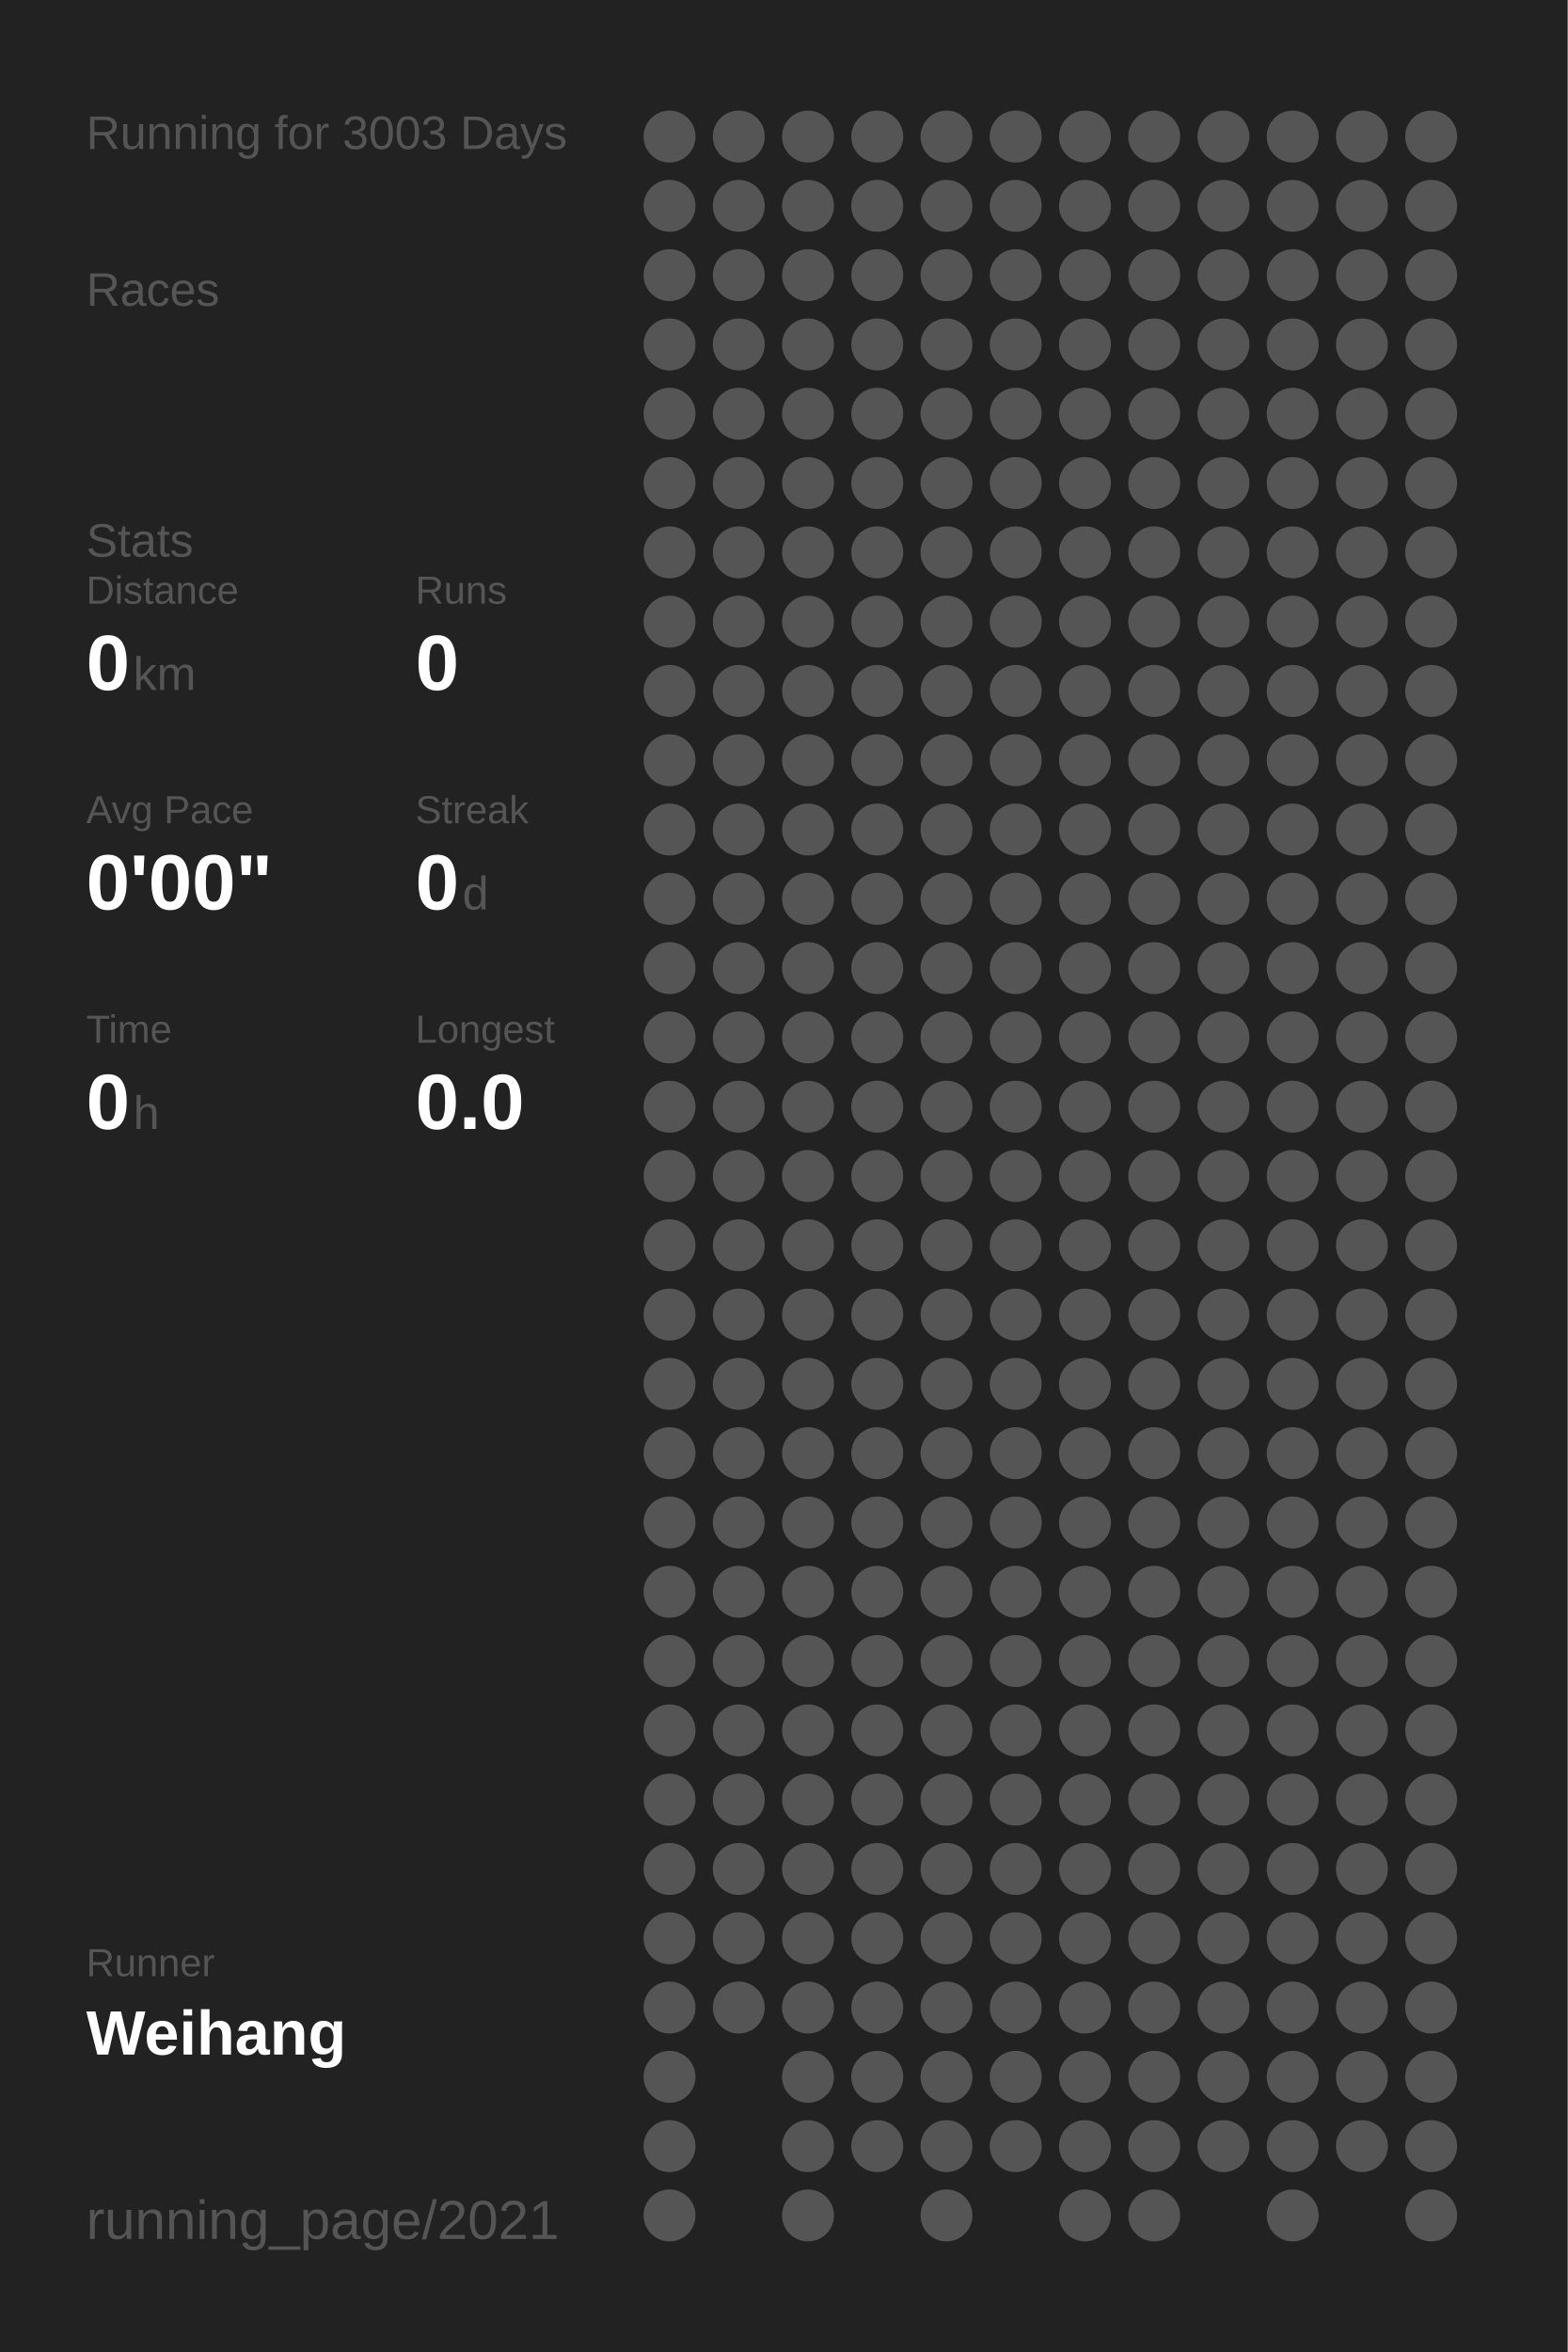
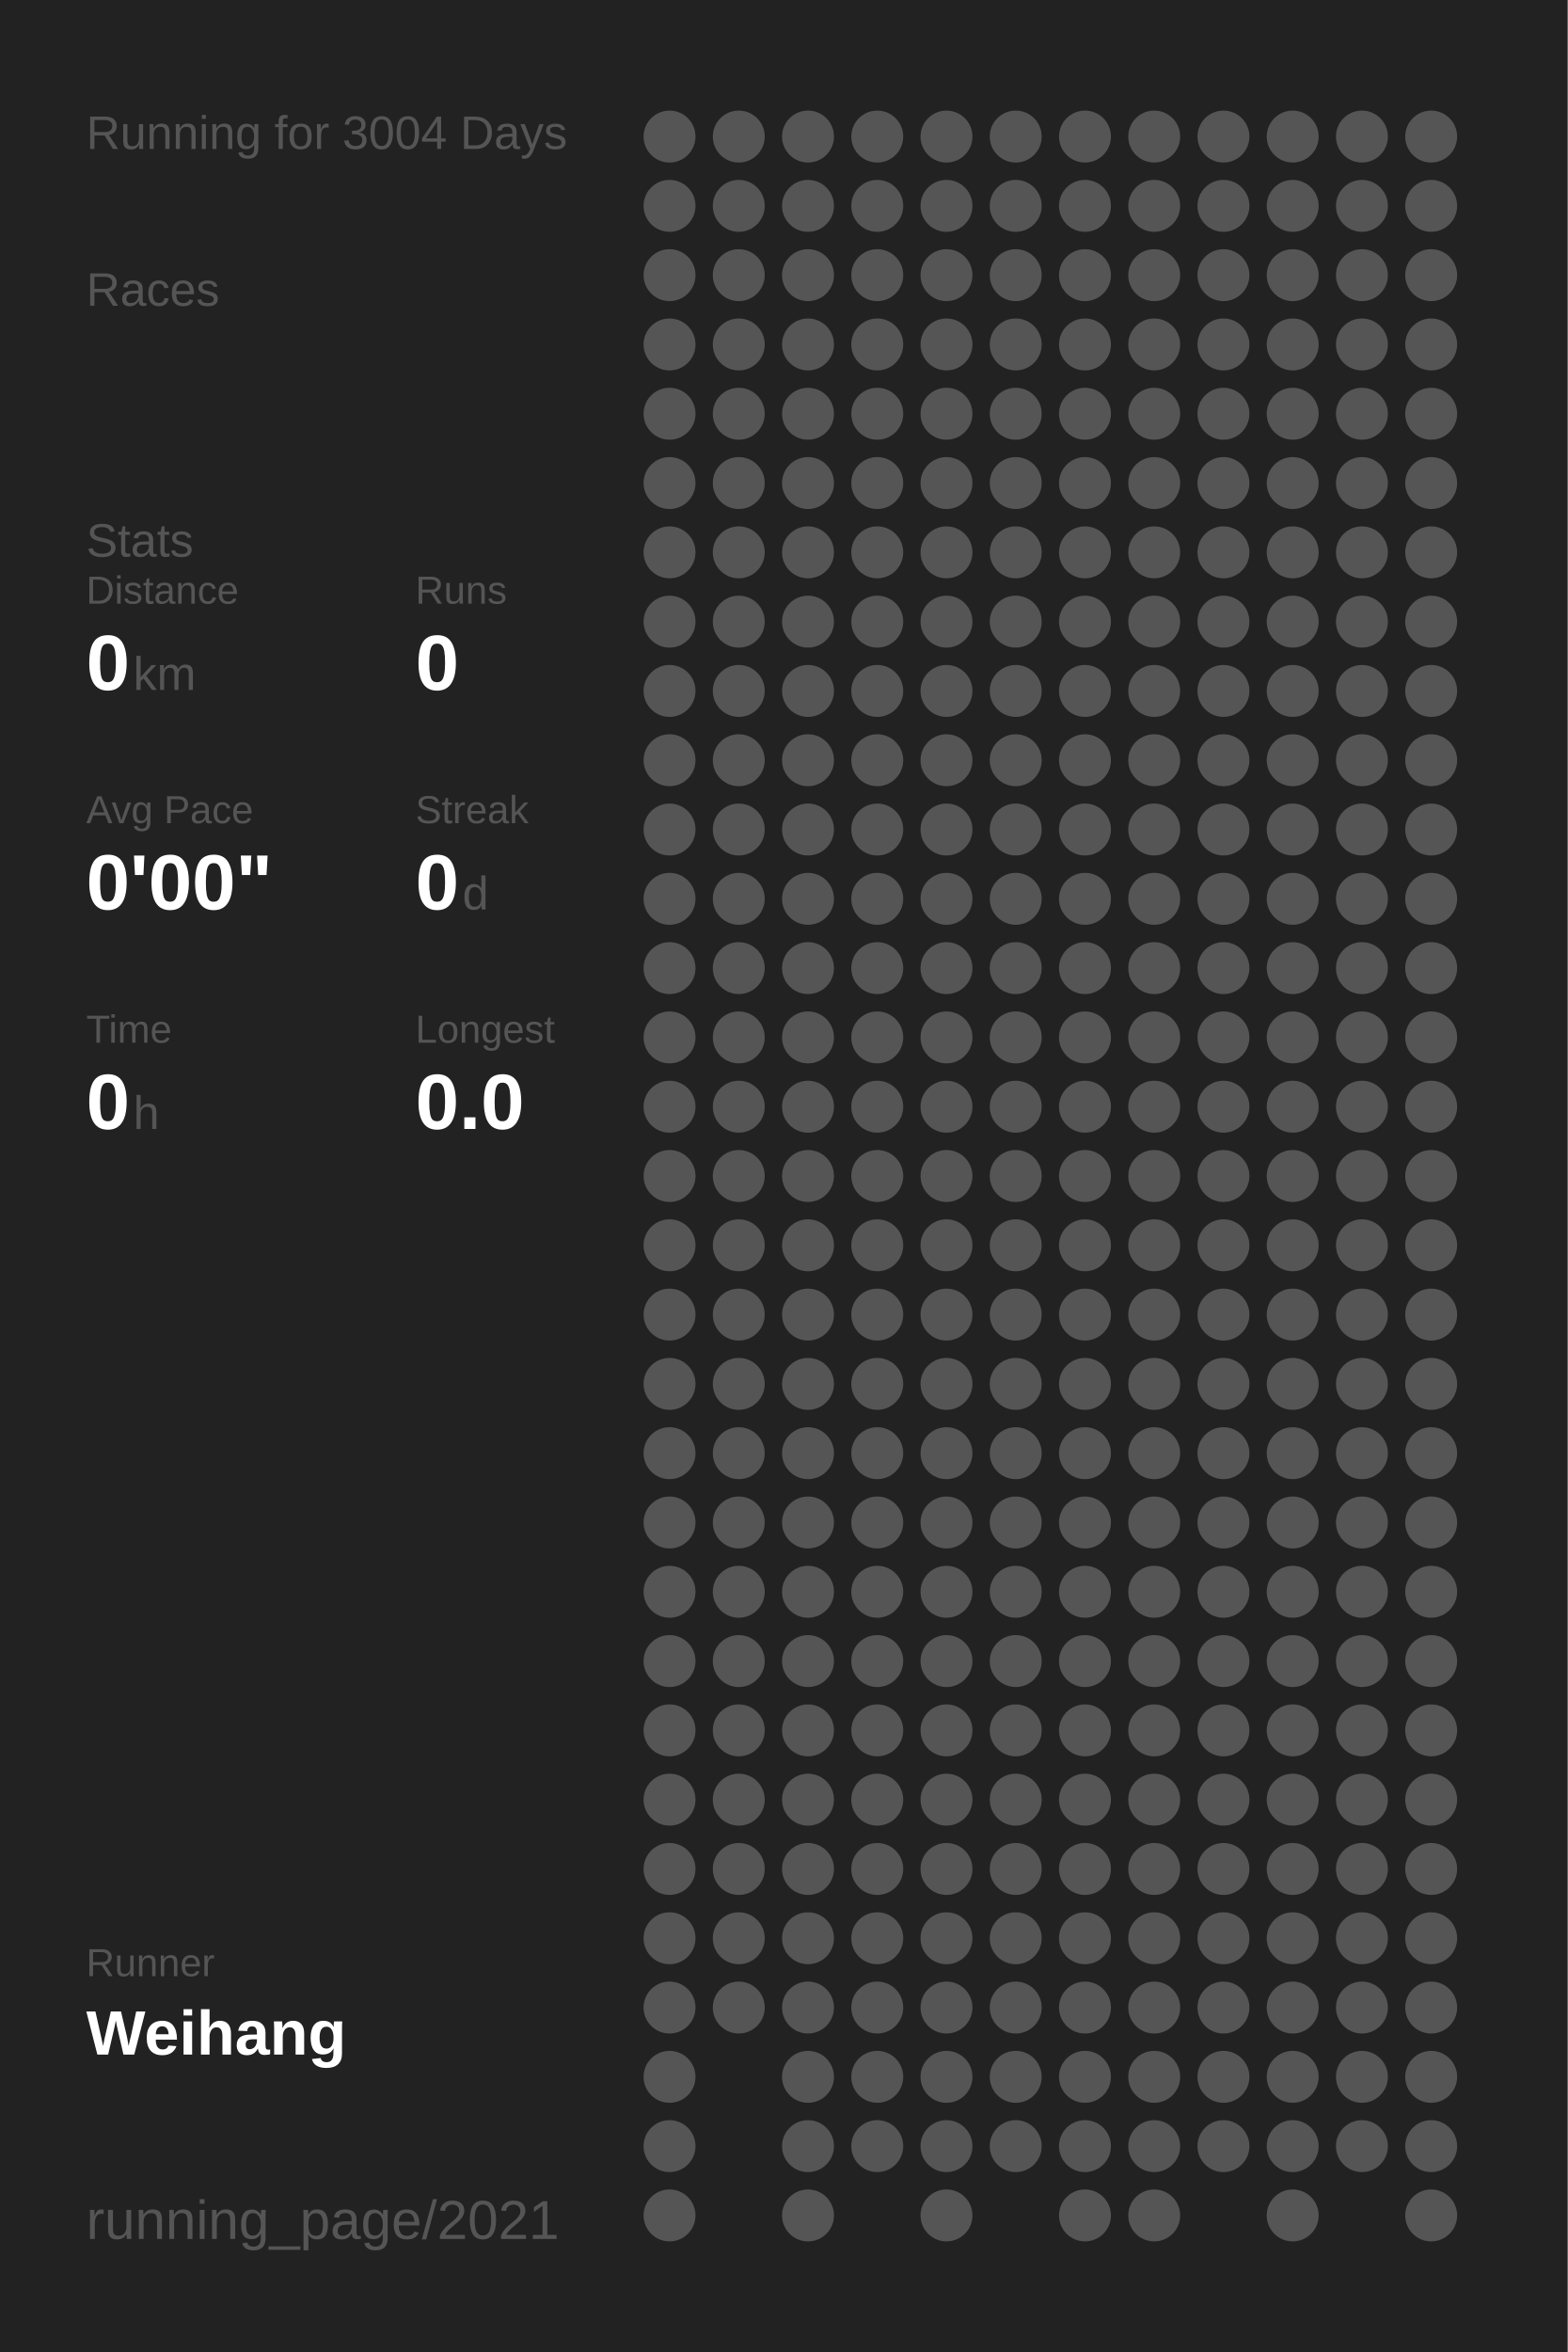
<svg xmlns="http://www.w3.org/2000/svg" baseProfile="full" height="300mm" version="1.1" viewBox="0,0,200,300" width="200mm">
  <defs />
  <rect fill="#222222" height="300" width="200" x="0" y="0" />
-   <text fill="#555555" style="font-size:6px; font-family:Arial;" x="11" y="19">Running for 3003 Days</text>
+   <text fill="#555555" style="font-size:6px; font-family:Arial;" x="11" y="19">Running for 3004 Days</text>
  <text fill="#555555" style="font-size:6px; font-family:Arial;" x="11" y="39">Races</text>
  <text fill="#555555" style="font-size:6px; font-family:Arial;" x="11" y="71">Stats</text>
  <text fill="#555555" style="font-size:5px; font-family:Arial;" x="11" y="77">Distance</text>
  <text fill="#FFFFFF" style="font-size:10px; font-family:Arial; font-weight:bold;" x="11" y="88">0</text>
  <text fill="#555555" style="font-size:6px; font-family:Arial;" x="17" y="88">km</text>
  <text fill="#555555" style="font-size:5px; font-family:Arial;" x="53" y="77">Runs</text>
  <text fill="#FFFFFF" style="font-size:10px; font-family:Arial; font-weight:bold;" x="53" y="88">0</text>
  <text fill="#555555" style="font-size:5px; font-family:Arial;" x="11" y="105">Avg Pace</text>
  <text fill="#FFFFFF" style="font-size:10px; font-family:Arial; font-weight:bold;" x="11" y="116">0'00"</text>
  <text fill="#555555" style="font-size:5px; font-family:Arial;" x="53" y="105">Streak</text>
  <text fill="#FFFFFF" style="font-size:10px; font-family:Arial; font-weight:bold;" x="53" y="116">0</text>
  <text fill="#555555" style="font-size:6px; font-family:Arial;" x="59" y="116">d</text>
  <text fill="#555555" style="font-size:5px; font-family:Arial;" x="11" y="133">Time</text>
  <text fill="#FFFFFF" style="font-size:10px; font-family:Arial; font-weight:bold;" x="11" y="144">0</text>
  <text fill="#555555" style="font-size:6px; font-family:Arial;" x="17" y="144">h</text>
  <text fill="#555555" style="font-size:5px; font-family:Arial;" x="53" y="133">Longest</text>
  <text fill="#FFFFFF" style="font-size:10px; font-family:Arial; font-weight:bold;" x="53" y="144">0.0</text>
  <text fill="#555555" style="font-size:5px; font-family:Arial;" x="11" y="252.065">Runner</text>
  <text fill="#FFFFFF" style="font-size:8px; font-family:Arial; font-weight:bold;" x="11" y="262.065">Weihang</text>
  <text fill="#555555" style="font-size:7px; font-family:Arial;" x="11" y="285.581">running_page/2021</text>
  <circle cx="85.417" cy="17.419" fill="#555555" r="3.312" />
  <circle cx="85.417" cy="26.258" fill="#555555" r="3.312" />
  <circle cx="85.417" cy="35.097" fill="#555555" r="3.312" />
  <circle cx="85.417" cy="43.935" fill="#555555" r="3.312" />
  <circle cx="85.417" cy="52.774" fill="#555555" r="3.312" />
  <circle cx="85.417" cy="61.613" fill="#555555" r="3.312" />
  <circle cx="85.417" cy="70.452" fill="#555555" r="3.312" />
  <circle cx="85.417" cy="79.29" fill="#555555" r="3.312" />
  <circle cx="85.417" cy="88.129" fill="#555555" r="3.312" />
  <circle cx="85.417" cy="96.968" fill="#555555" r="3.312" />
  <circle cx="85.417" cy="105.806" fill="#555555" r="3.312" />
  <circle cx="85.417" cy="114.645" fill="#555555" r="3.312" />
  <circle cx="85.417" cy="123.484" fill="#555555" r="3.312" />
  <circle cx="85.417" cy="132.323" fill="#555555" r="3.312" />
  <circle cx="85.417" cy="141.161" fill="#555555" r="3.312" />
  <circle cx="85.417" cy="150" fill="#555555" r="3.312" />
  <circle cx="85.417" cy="158.839" fill="#555555" r="3.312" />
  <circle cx="85.417" cy="167.677" fill="#555555" r="3.312" />
  <circle cx="85.417" cy="176.516" fill="#555555" r="3.312" />
  <circle cx="85.417" cy="185.355" fill="#555555" r="3.312" />
  <circle cx="85.417" cy="194.194" fill="#555555" r="3.312" />
  <circle cx="85.417" cy="203.032" fill="#555555" r="3.312" />
  <circle cx="85.417" cy="211.871" fill="#555555" r="3.312" />
  <circle cx="85.417" cy="220.71" fill="#555555" r="3.312" />
  <circle cx="85.417" cy="229.548" fill="#555555" r="3.312" />
  <circle cx="85.417" cy="238.387" fill="#555555" r="3.312" />
  <circle cx="85.417" cy="247.226" fill="#555555" r="3.312" />
  <circle cx="85.417" cy="256.065" fill="#555555" r="3.312" />
  <circle cx="85.417" cy="264.903" fill="#555555" r="3.312" />
  <circle cx="85.417" cy="273.742" fill="#555555" r="3.312" />
  <circle cx="85.417" cy="282.581" fill="#555555" r="3.312" />
  <circle cx="94.25" cy="17.419" fill="#555555" r="3.312" />
  <circle cx="94.25" cy="26.258" fill="#555555" r="3.312" />
  <circle cx="94.25" cy="35.097" fill="#555555" r="3.312" />
  <circle cx="94.25" cy="43.935" fill="#555555" r="3.312" />
  <circle cx="94.25" cy="52.774" fill="#555555" r="3.312" />
  <circle cx="94.25" cy="61.613" fill="#555555" r="3.312" />
  <circle cx="94.25" cy="70.452" fill="#555555" r="3.312" />
  <circle cx="94.25" cy="79.29" fill="#555555" r="3.312" />
  <circle cx="94.25" cy="88.129" fill="#555555" r="3.312" />
  <circle cx="94.25" cy="96.968" fill="#555555" r="3.312" />
  <circle cx="94.25" cy="105.806" fill="#555555" r="3.312" />
  <circle cx="94.25" cy="114.645" fill="#555555" r="3.312" />
  <circle cx="94.25" cy="123.484" fill="#555555" r="3.312" />
  <circle cx="94.25" cy="132.323" fill="#555555" r="3.312" />
  <circle cx="94.25" cy="141.161" fill="#555555" r="3.312" />
  <circle cx="94.25" cy="150" fill="#555555" r="3.312" />
  <circle cx="94.25" cy="158.839" fill="#555555" r="3.312" />
  <circle cx="94.25" cy="167.677" fill="#555555" r="3.312" />
  <circle cx="94.25" cy="176.516" fill="#555555" r="3.312" />
  <circle cx="94.25" cy="185.355" fill="#555555" r="3.312" />
  <circle cx="94.25" cy="194.194" fill="#555555" r="3.312" />
  <circle cx="94.25" cy="203.032" fill="#555555" r="3.312" />
  <circle cx="94.25" cy="211.871" fill="#555555" r="3.312" />
  <circle cx="94.25" cy="220.71" fill="#555555" r="3.312" />
  <circle cx="94.25" cy="229.548" fill="#555555" r="3.312" />
  <circle cx="94.25" cy="238.387" fill="#555555" r="3.312" />
  <circle cx="94.25" cy="247.226" fill="#555555" r="3.312" />
  <circle cx="94.25" cy="256.065" fill="#555555" r="3.312" />
  <circle cx="103.083" cy="17.419" fill="#555555" r="3.312" />
  <circle cx="103.083" cy="26.258" fill="#555555" r="3.312" />
  <circle cx="103.083" cy="35.097" fill="#555555" r="3.312" />
  <circle cx="103.083" cy="43.935" fill="#555555" r="3.312" />
  <circle cx="103.083" cy="52.774" fill="#555555" r="3.312" />
  <circle cx="103.083" cy="61.613" fill="#555555" r="3.312" />
  <circle cx="103.083" cy="70.452" fill="#555555" r="3.312" />
  <circle cx="103.083" cy="79.29" fill="#555555" r="3.312" />
  <circle cx="103.083" cy="88.129" fill="#555555" r="3.312" />
  <circle cx="103.083" cy="96.968" fill="#555555" r="3.312" />
  <circle cx="103.083" cy="105.806" fill="#555555" r="3.312" />
  <circle cx="103.083" cy="114.645" fill="#555555" r="3.312" />
  <circle cx="103.083" cy="123.484" fill="#555555" r="3.312" />
  <circle cx="103.083" cy="132.323" fill="#555555" r="3.312" />
  <circle cx="103.083" cy="141.161" fill="#555555" r="3.312" />
  <circle cx="103.083" cy="150" fill="#555555" r="3.312" />
  <circle cx="103.083" cy="158.839" fill="#555555" r="3.312" />
  <circle cx="103.083" cy="167.677" fill="#555555" r="3.312" />
  <circle cx="103.083" cy="176.516" fill="#555555" r="3.312" />
  <circle cx="103.083" cy="185.355" fill="#555555" r="3.312" />
  <circle cx="103.083" cy="194.194" fill="#555555" r="3.312" />
  <circle cx="103.083" cy="203.032" fill="#555555" r="3.312" />
  <circle cx="103.083" cy="211.871" fill="#555555" r="3.312" />
  <circle cx="103.083" cy="220.71" fill="#555555" r="3.312" />
  <circle cx="103.083" cy="229.548" fill="#555555" r="3.312" />
  <circle cx="103.083" cy="238.387" fill="#555555" r="3.312" />
  <circle cx="103.083" cy="247.226" fill="#555555" r="3.312" />
  <circle cx="103.083" cy="256.065" fill="#555555" r="3.312" />
  <circle cx="103.083" cy="264.903" fill="#555555" r="3.312" />
  <circle cx="103.083" cy="273.742" fill="#555555" r="3.312" />
  <circle cx="103.083" cy="282.581" fill="#555555" r="3.312" />
  <circle cx="111.917" cy="17.419" fill="#555555" r="3.312" />
  <circle cx="111.917" cy="26.258" fill="#555555" r="3.312" />
  <circle cx="111.917" cy="35.097" fill="#555555" r="3.312" />
  <circle cx="111.917" cy="43.935" fill="#555555" r="3.312" />
  <circle cx="111.917" cy="52.774" fill="#555555" r="3.312" />
  <circle cx="111.917" cy="61.613" fill="#555555" r="3.312" />
  <circle cx="111.917" cy="70.452" fill="#555555" r="3.312" />
  <circle cx="111.917" cy="79.29" fill="#555555" r="3.312" />
  <circle cx="111.917" cy="88.129" fill="#555555" r="3.312" />
  <circle cx="111.917" cy="96.968" fill="#555555" r="3.312" />
  <circle cx="111.917" cy="105.806" fill="#555555" r="3.312" />
  <circle cx="111.917" cy="114.645" fill="#555555" r="3.312" />
  <circle cx="111.917" cy="123.484" fill="#555555" r="3.312" />
  <circle cx="111.917" cy="132.323" fill="#555555" r="3.312" />
  <circle cx="111.917" cy="141.161" fill="#555555" r="3.312" />
  <circle cx="111.917" cy="150" fill="#555555" r="3.312" />
  <circle cx="111.917" cy="158.839" fill="#555555" r="3.312" />
  <circle cx="111.917" cy="167.677" fill="#555555" r="3.312" />
  <circle cx="111.917" cy="176.516" fill="#555555" r="3.312" />
  <circle cx="111.917" cy="185.355" fill="#555555" r="3.312" />
  <circle cx="111.917" cy="194.194" fill="#555555" r="3.312" />
  <circle cx="111.917" cy="203.032" fill="#555555" r="3.312" />
  <circle cx="111.917" cy="211.871" fill="#555555" r="3.312" />
  <circle cx="111.917" cy="220.71" fill="#555555" r="3.312" />
  <circle cx="111.917" cy="229.548" fill="#555555" r="3.312" />
  <circle cx="111.917" cy="238.387" fill="#555555" r="3.312" />
  <circle cx="111.917" cy="247.226" fill="#555555" r="3.312" />
  <circle cx="111.917" cy="256.065" fill="#555555" r="3.312" />
  <circle cx="111.917" cy="264.903" fill="#555555" r="3.312" />
  <circle cx="111.917" cy="273.742" fill="#555555" r="3.312" />
  <circle cx="120.75" cy="17.419" fill="#555555" r="3.312" />
  <circle cx="120.75" cy="26.258" fill="#555555" r="3.312" />
  <circle cx="120.75" cy="35.097" fill="#555555" r="3.312" />
  <circle cx="120.75" cy="43.935" fill="#555555" r="3.312" />
  <circle cx="120.75" cy="52.774" fill="#555555" r="3.312" />
  <circle cx="120.75" cy="61.613" fill="#555555" r="3.312" />
  <circle cx="120.75" cy="70.452" fill="#555555" r="3.312" />
  <circle cx="120.75" cy="79.29" fill="#555555" r="3.312" />
  <circle cx="120.75" cy="88.129" fill="#555555" r="3.312" />
  <circle cx="120.75" cy="96.968" fill="#555555" r="3.312" />
  <circle cx="120.75" cy="105.806" fill="#555555" r="3.312" />
  <circle cx="120.75" cy="114.645" fill="#555555" r="3.312" />
  <circle cx="120.75" cy="123.484" fill="#555555" r="3.312" />
  <circle cx="120.75" cy="132.323" fill="#555555" r="3.312" />
  <circle cx="120.75" cy="141.161" fill="#555555" r="3.312" />
  <circle cx="120.75" cy="150" fill="#555555" r="3.312" />
  <circle cx="120.75" cy="158.839" fill="#555555" r="3.312" />
  <circle cx="120.75" cy="167.677" fill="#555555" r="3.312" />
  <circle cx="120.75" cy="176.516" fill="#555555" r="3.312" />
  <circle cx="120.75" cy="185.355" fill="#555555" r="3.312" />
  <circle cx="120.75" cy="194.194" fill="#555555" r="3.312" />
  <circle cx="120.75" cy="203.032" fill="#555555" r="3.312" />
  <circle cx="120.75" cy="211.871" fill="#555555" r="3.312" />
  <circle cx="120.75" cy="220.71" fill="#555555" r="3.312" />
  <circle cx="120.75" cy="229.548" fill="#555555" r="3.312" />
  <circle cx="120.75" cy="238.387" fill="#555555" r="3.312" />
  <circle cx="120.75" cy="247.226" fill="#555555" r="3.312" />
  <circle cx="120.75" cy="256.065" fill="#555555" r="3.312" />
  <circle cx="120.75" cy="264.903" fill="#555555" r="3.312" />
  <circle cx="120.75" cy="273.742" fill="#555555" r="3.312" />
  <circle cx="120.75" cy="282.581" fill="#555555" r="3.312" />
  <circle cx="129.583" cy="17.419" fill="#555555" r="3.312" />
  <circle cx="129.583" cy="26.258" fill="#555555" r="3.312" />
  <circle cx="129.583" cy="35.097" fill="#555555" r="3.312" />
  <circle cx="129.583" cy="43.935" fill="#555555" r="3.312" />
  <circle cx="129.583" cy="52.774" fill="#555555" r="3.312" />
  <circle cx="129.583" cy="61.613" fill="#555555" r="3.312" />
  <circle cx="129.583" cy="70.452" fill="#555555" r="3.312" />
  <circle cx="129.583" cy="79.29" fill="#555555" r="3.312" />
  <circle cx="129.583" cy="88.129" fill="#555555" r="3.312" />
  <circle cx="129.583" cy="96.968" fill="#555555" r="3.312" />
  <circle cx="129.583" cy="105.806" fill="#555555" r="3.312" />
  <circle cx="129.583" cy="114.645" fill="#555555" r="3.312" />
  <circle cx="129.583" cy="123.484" fill="#555555" r="3.312" />
  <circle cx="129.583" cy="132.323" fill="#555555" r="3.312" />
  <circle cx="129.583" cy="141.161" fill="#555555" r="3.312" />
  <circle cx="129.583" cy="150" fill="#555555" r="3.312" />
  <circle cx="129.583" cy="158.839" fill="#555555" r="3.312" />
  <circle cx="129.583" cy="167.677" fill="#555555" r="3.312" />
  <circle cx="129.583" cy="176.516" fill="#555555" r="3.312" />
  <circle cx="129.583" cy="185.355" fill="#555555" r="3.312" />
  <circle cx="129.583" cy="194.194" fill="#555555" r="3.312" />
  <circle cx="129.583" cy="203.032" fill="#555555" r="3.312" />
  <circle cx="129.583" cy="211.871" fill="#555555" r="3.312" />
  <circle cx="129.583" cy="220.71" fill="#555555" r="3.312" />
  <circle cx="129.583" cy="229.548" fill="#555555" r="3.312" />
  <circle cx="129.583" cy="238.387" fill="#555555" r="3.312" />
  <circle cx="129.583" cy="247.226" fill="#555555" r="3.312" />
  <circle cx="129.583" cy="256.065" fill="#555555" r="3.312" />
  <circle cx="129.583" cy="264.903" fill="#555555" r="3.312" />
  <circle cx="129.583" cy="273.742" fill="#555555" r="3.312" />
  <circle cx="138.417" cy="17.419" fill="#555555" r="3.312" />
  <circle cx="138.417" cy="26.258" fill="#555555" r="3.312" />
  <circle cx="138.417" cy="35.097" fill="#555555" r="3.312" />
  <circle cx="138.417" cy="43.935" fill="#555555" r="3.312" />
  <circle cx="138.417" cy="52.774" fill="#555555" r="3.312" />
  <circle cx="138.417" cy="61.613" fill="#555555" r="3.312" />
  <circle cx="138.417" cy="70.452" fill="#555555" r="3.312" />
  <circle cx="138.417" cy="79.29" fill="#555555" r="3.312" />
  <circle cx="138.417" cy="88.129" fill="#555555" r="3.312" />
  <circle cx="138.417" cy="96.968" fill="#555555" r="3.312" />
  <circle cx="138.417" cy="105.806" fill="#555555" r="3.312" />
  <circle cx="138.417" cy="114.645" fill="#555555" r="3.312" />
  <circle cx="138.417" cy="123.484" fill="#555555" r="3.312" />
  <circle cx="138.417" cy="132.323" fill="#555555" r="3.312" />
  <circle cx="138.417" cy="141.161" fill="#555555" r="3.312" />
  <circle cx="138.417" cy="150" fill="#555555" r="3.312" />
  <circle cx="138.417" cy="158.839" fill="#555555" r="3.312" />
  <circle cx="138.417" cy="167.677" fill="#555555" r="3.312" />
  <circle cx="138.417" cy="176.516" fill="#555555" r="3.312" />
  <circle cx="138.417" cy="185.355" fill="#555555" r="3.312" />
  <circle cx="138.417" cy="194.194" fill="#555555" r="3.312" />
  <circle cx="138.417" cy="203.032" fill="#555555" r="3.312" />
  <circle cx="138.417" cy="211.871" fill="#555555" r="3.312" />
  <circle cx="138.417" cy="220.71" fill="#555555" r="3.312" />
  <circle cx="138.417" cy="229.548" fill="#555555" r="3.312" />
  <circle cx="138.417" cy="238.387" fill="#555555" r="3.312" />
  <circle cx="138.417" cy="247.226" fill="#555555" r="3.312" />
  <circle cx="138.417" cy="256.065" fill="#555555" r="3.312" />
  <circle cx="138.417" cy="264.903" fill="#555555" r="3.312" />
  <circle cx="138.417" cy="273.742" fill="#555555" r="3.312" />
  <circle cx="138.417" cy="282.581" fill="#555555" r="3.312" />
  <circle cx="147.25" cy="17.419" fill="#555555" r="3.312" />
  <circle cx="147.25" cy="26.258" fill="#555555" r="3.312" />
  <circle cx="147.25" cy="35.097" fill="#555555" r="3.312" />
  <circle cx="147.25" cy="43.935" fill="#555555" r="3.312" />
  <circle cx="147.25" cy="52.774" fill="#555555" r="3.312" />
  <circle cx="147.25" cy="61.613" fill="#555555" r="3.312" />
  <circle cx="147.25" cy="70.452" fill="#555555" r="3.312" />
  <circle cx="147.25" cy="79.29" fill="#555555" r="3.312" />
  <circle cx="147.25" cy="88.129" fill="#555555" r="3.312" />
  <circle cx="147.25" cy="96.968" fill="#555555" r="3.312" />
  <circle cx="147.25" cy="105.806" fill="#555555" r="3.312" />
  <circle cx="147.25" cy="114.645" fill="#555555" r="3.312" />
  <circle cx="147.25" cy="123.484" fill="#555555" r="3.312" />
  <circle cx="147.25" cy="132.323" fill="#555555" r="3.312" />
  <circle cx="147.25" cy="141.161" fill="#555555" r="3.312" />
  <circle cx="147.25" cy="150" fill="#555555" r="3.312" />
  <circle cx="147.25" cy="158.839" fill="#555555" r="3.312" />
  <circle cx="147.25" cy="167.677" fill="#555555" r="3.312" />
  <circle cx="147.25" cy="176.516" fill="#555555" r="3.312" />
  <circle cx="147.25" cy="185.355" fill="#555555" r="3.312" />
  <circle cx="147.25" cy="194.194" fill="#555555" r="3.312" />
  <circle cx="147.25" cy="203.032" fill="#555555" r="3.312" />
  <circle cx="147.25" cy="211.871" fill="#555555" r="3.312" />
  <circle cx="147.25" cy="220.71" fill="#555555" r="3.312" />
  <circle cx="147.25" cy="229.548" fill="#555555" r="3.312" />
  <circle cx="147.25" cy="238.387" fill="#555555" r="3.312" />
  <circle cx="147.25" cy="247.226" fill="#555555" r="3.312" />
  <circle cx="147.25" cy="256.065" fill="#555555" r="3.312" />
  <circle cx="147.25" cy="264.903" fill="#555555" r="3.312" />
  <circle cx="147.25" cy="273.742" fill="#555555" r="3.312" />
  <circle cx="147.25" cy="282.581" fill="#555555" r="3.312" />
  <circle cx="156.083" cy="17.419" fill="#555555" r="3.312" />
  <circle cx="156.083" cy="26.258" fill="#555555" r="3.312" />
  <circle cx="156.083" cy="35.097" fill="#555555" r="3.312" />
  <circle cx="156.083" cy="43.935" fill="#555555" r="3.312" />
  <circle cx="156.083" cy="52.774" fill="#555555" r="3.312" />
  <circle cx="156.083" cy="61.613" fill="#555555" r="3.312" />
  <circle cx="156.083" cy="70.452" fill="#555555" r="3.312" />
  <circle cx="156.083" cy="79.29" fill="#555555" r="3.312" />
  <circle cx="156.083" cy="88.129" fill="#555555" r="3.312" />
  <circle cx="156.083" cy="96.968" fill="#555555" r="3.312" />
  <circle cx="156.083" cy="105.806" fill="#555555" r="3.312" />
  <circle cx="156.083" cy="114.645" fill="#555555" r="3.312" />
  <circle cx="156.083" cy="123.484" fill="#555555" r="3.312" />
  <circle cx="156.083" cy="132.323" fill="#555555" r="3.312" />
  <circle cx="156.083" cy="141.161" fill="#555555" r="3.312" />
  <circle cx="156.083" cy="150" fill="#555555" r="3.312" />
  <circle cx="156.083" cy="158.839" fill="#555555" r="3.312" />
  <circle cx="156.083" cy="167.677" fill="#555555" r="3.312" />
  <circle cx="156.083" cy="176.516" fill="#555555" r="3.312" />
  <circle cx="156.083" cy="185.355" fill="#555555" r="3.312" />
  <circle cx="156.083" cy="194.194" fill="#555555" r="3.312" />
  <circle cx="156.083" cy="203.032" fill="#555555" r="3.312" />
  <circle cx="156.083" cy="211.871" fill="#555555" r="3.312" />
  <circle cx="156.083" cy="220.71" fill="#555555" r="3.312" />
  <circle cx="156.083" cy="229.548" fill="#555555" r="3.312" />
  <circle cx="156.083" cy="238.387" fill="#555555" r="3.312" />
  <circle cx="156.083" cy="247.226" fill="#555555" r="3.312" />
  <circle cx="156.083" cy="256.065" fill="#555555" r="3.312" />
  <circle cx="156.083" cy="264.903" fill="#555555" r="3.312" />
  <circle cx="156.083" cy="273.742" fill="#555555" r="3.312" />
  <circle cx="164.917" cy="17.419" fill="#555555" r="3.312" />
  <circle cx="164.917" cy="26.258" fill="#555555" r="3.312" />
  <circle cx="164.917" cy="35.097" fill="#555555" r="3.312" />
  <circle cx="164.917" cy="43.935" fill="#555555" r="3.312" />
  <circle cx="164.917" cy="52.774" fill="#555555" r="3.312" />
  <circle cx="164.917" cy="61.613" fill="#555555" r="3.312" />
  <circle cx="164.917" cy="70.452" fill="#555555" r="3.312" />
  <circle cx="164.917" cy="79.29" fill="#555555" r="3.312" />
  <circle cx="164.917" cy="88.129" fill="#555555" r="3.312" />
  <circle cx="164.917" cy="96.968" fill="#555555" r="3.312" />
  <circle cx="164.917" cy="105.806" fill="#555555" r="3.312" />
  <circle cx="164.917" cy="114.645" fill="#555555" r="3.312" />
  <circle cx="164.917" cy="123.484" fill="#555555" r="3.312" />
  <circle cx="164.917" cy="132.323" fill="#555555" r="3.312" />
  <circle cx="164.917" cy="141.161" fill="#555555" r="3.312" />
  <circle cx="164.917" cy="150" fill="#555555" r="3.312" />
  <circle cx="164.917" cy="158.839" fill="#555555" r="3.312" />
  <circle cx="164.917" cy="167.677" fill="#555555" r="3.312" />
  <circle cx="164.917" cy="176.516" fill="#555555" r="3.312" />
  <circle cx="164.917" cy="185.355" fill="#555555" r="3.312" />
  <circle cx="164.917" cy="194.194" fill="#555555" r="3.312" />
  <circle cx="164.917" cy="203.032" fill="#555555" r="3.312" />
  <circle cx="164.917" cy="211.871" fill="#555555" r="3.312" />
  <circle cx="164.917" cy="220.71" fill="#555555" r="3.312" />
  <circle cx="164.917" cy="229.548" fill="#555555" r="3.312" />
  <circle cx="164.917" cy="238.387" fill="#555555" r="3.312" />
  <circle cx="164.917" cy="247.226" fill="#555555" r="3.312" />
  <circle cx="164.917" cy="256.065" fill="#555555" r="3.312" />
  <circle cx="164.917" cy="264.903" fill="#555555" r="3.312" />
  <circle cx="164.917" cy="273.742" fill="#555555" r="3.312" />
  <circle cx="164.917" cy="282.581" fill="#555555" r="3.312" />
  <circle cx="173.75" cy="17.419" fill="#555555" r="3.312" />
  <circle cx="173.75" cy="26.258" fill="#555555" r="3.312" />
  <circle cx="173.75" cy="35.097" fill="#555555" r="3.312" />
  <circle cx="173.75" cy="43.935" fill="#555555" r="3.312" />
  <circle cx="173.75" cy="52.774" fill="#555555" r="3.312" />
  <circle cx="173.75" cy="61.613" fill="#555555" r="3.312" />
  <circle cx="173.75" cy="70.452" fill="#555555" r="3.312" />
  <circle cx="173.75" cy="79.29" fill="#555555" r="3.312" />
  <circle cx="173.75" cy="88.129" fill="#555555" r="3.312" />
  <circle cx="173.75" cy="96.968" fill="#555555" r="3.312" />
  <circle cx="173.75" cy="105.806" fill="#555555" r="3.312" />
  <circle cx="173.75" cy="114.645" fill="#555555" r="3.312" />
  <circle cx="173.75" cy="123.484" fill="#555555" r="3.312" />
  <circle cx="173.75" cy="132.323" fill="#555555" r="3.312" />
  <circle cx="173.75" cy="141.161" fill="#555555" r="3.312" />
  <circle cx="173.75" cy="150" fill="#555555" r="3.312" />
  <circle cx="173.75" cy="158.839" fill="#555555" r="3.312" />
  <circle cx="173.75" cy="167.677" fill="#555555" r="3.312" />
  <circle cx="173.75" cy="176.516" fill="#555555" r="3.312" />
  <circle cx="173.75" cy="185.355" fill="#555555" r="3.312" />
  <circle cx="173.75" cy="194.194" fill="#555555" r="3.312" />
  <circle cx="173.75" cy="203.032" fill="#555555" r="3.312" />
  <circle cx="173.75" cy="211.871" fill="#555555" r="3.312" />
  <circle cx="173.75" cy="220.71" fill="#555555" r="3.312" />
  <circle cx="173.75" cy="229.548" fill="#555555" r="3.312" />
  <circle cx="173.75" cy="238.387" fill="#555555" r="3.312" />
  <circle cx="173.75" cy="247.226" fill="#555555" r="3.312" />
  <circle cx="173.75" cy="256.065" fill="#555555" r="3.312" />
  <circle cx="173.75" cy="264.903" fill="#555555" r="3.312" />
  <circle cx="173.75" cy="273.742" fill="#555555" r="3.312" />
  <circle cx="182.583" cy="17.419" fill="#555555" r="3.312" />
  <circle cx="182.583" cy="26.258" fill="#555555" r="3.312" />
  <circle cx="182.583" cy="35.097" fill="#555555" r="3.312" />
  <circle cx="182.583" cy="43.935" fill="#555555" r="3.312" />
  <circle cx="182.583" cy="52.774" fill="#555555" r="3.312" />
  <circle cx="182.583" cy="61.613" fill="#555555" r="3.312" />
  <circle cx="182.583" cy="70.452" fill="#555555" r="3.312" />
  <circle cx="182.583" cy="79.29" fill="#555555" r="3.312" />
  <circle cx="182.583" cy="88.129" fill="#555555" r="3.312" />
  <circle cx="182.583" cy="96.968" fill="#555555" r="3.312" />
  <circle cx="182.583" cy="105.806" fill="#555555" r="3.312" />
  <circle cx="182.583" cy="114.645" fill="#555555" r="3.312" />
  <circle cx="182.583" cy="123.484" fill="#555555" r="3.312" />
  <circle cx="182.583" cy="132.323" fill="#555555" r="3.312" />
  <circle cx="182.583" cy="141.161" fill="#555555" r="3.312" />
  <circle cx="182.583" cy="150" fill="#555555" r="3.312" />
  <circle cx="182.583" cy="158.839" fill="#555555" r="3.312" />
  <circle cx="182.583" cy="167.677" fill="#555555" r="3.312" />
  <circle cx="182.583" cy="176.516" fill="#555555" r="3.312" />
  <circle cx="182.583" cy="185.355" fill="#555555" r="3.312" />
  <circle cx="182.583" cy="194.194" fill="#555555" r="3.312" />
  <circle cx="182.583" cy="203.032" fill="#555555" r="3.312" />
  <circle cx="182.583" cy="211.871" fill="#555555" r="3.312" />
  <circle cx="182.583" cy="220.71" fill="#555555" r="3.312" />
  <circle cx="182.583" cy="229.548" fill="#555555" r="3.312" />
  <circle cx="182.583" cy="238.387" fill="#555555" r="3.312" />
  <circle cx="182.583" cy="247.226" fill="#555555" r="3.312" />
  <circle cx="182.583" cy="256.065" fill="#555555" r="3.312" />
  <circle cx="182.583" cy="264.903" fill="#555555" r="3.312" />
  <circle cx="182.583" cy="273.742" fill="#555555" r="3.312" />
  <circle cx="182.583" cy="282.581" fill="#555555" r="3.312" />
</svg>
